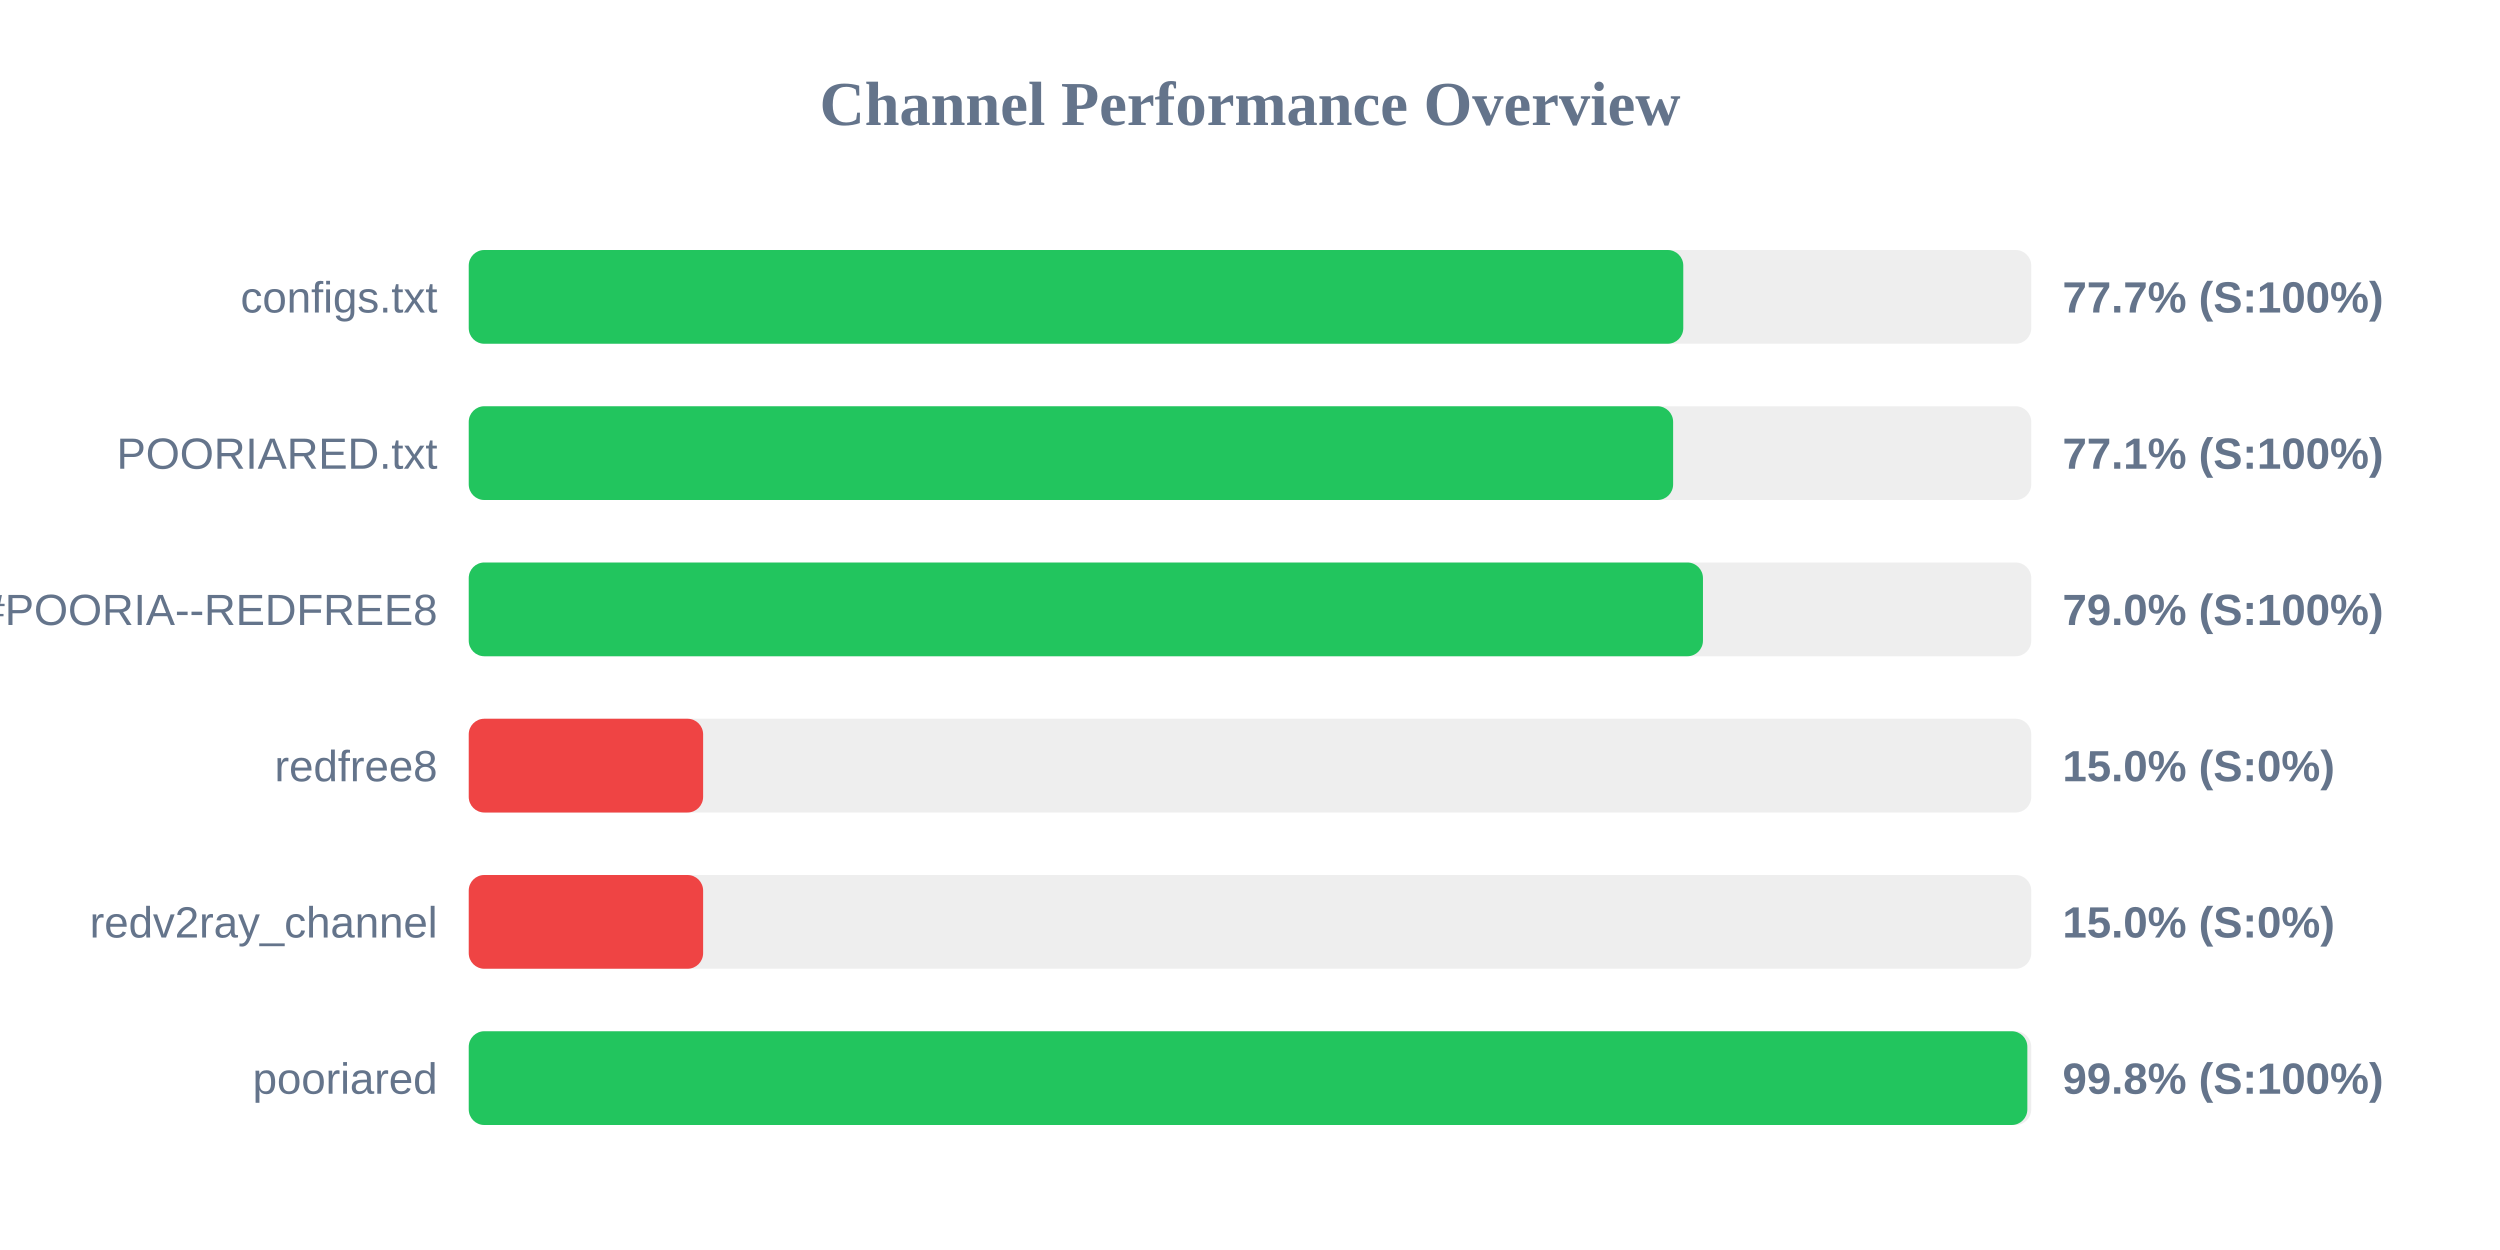
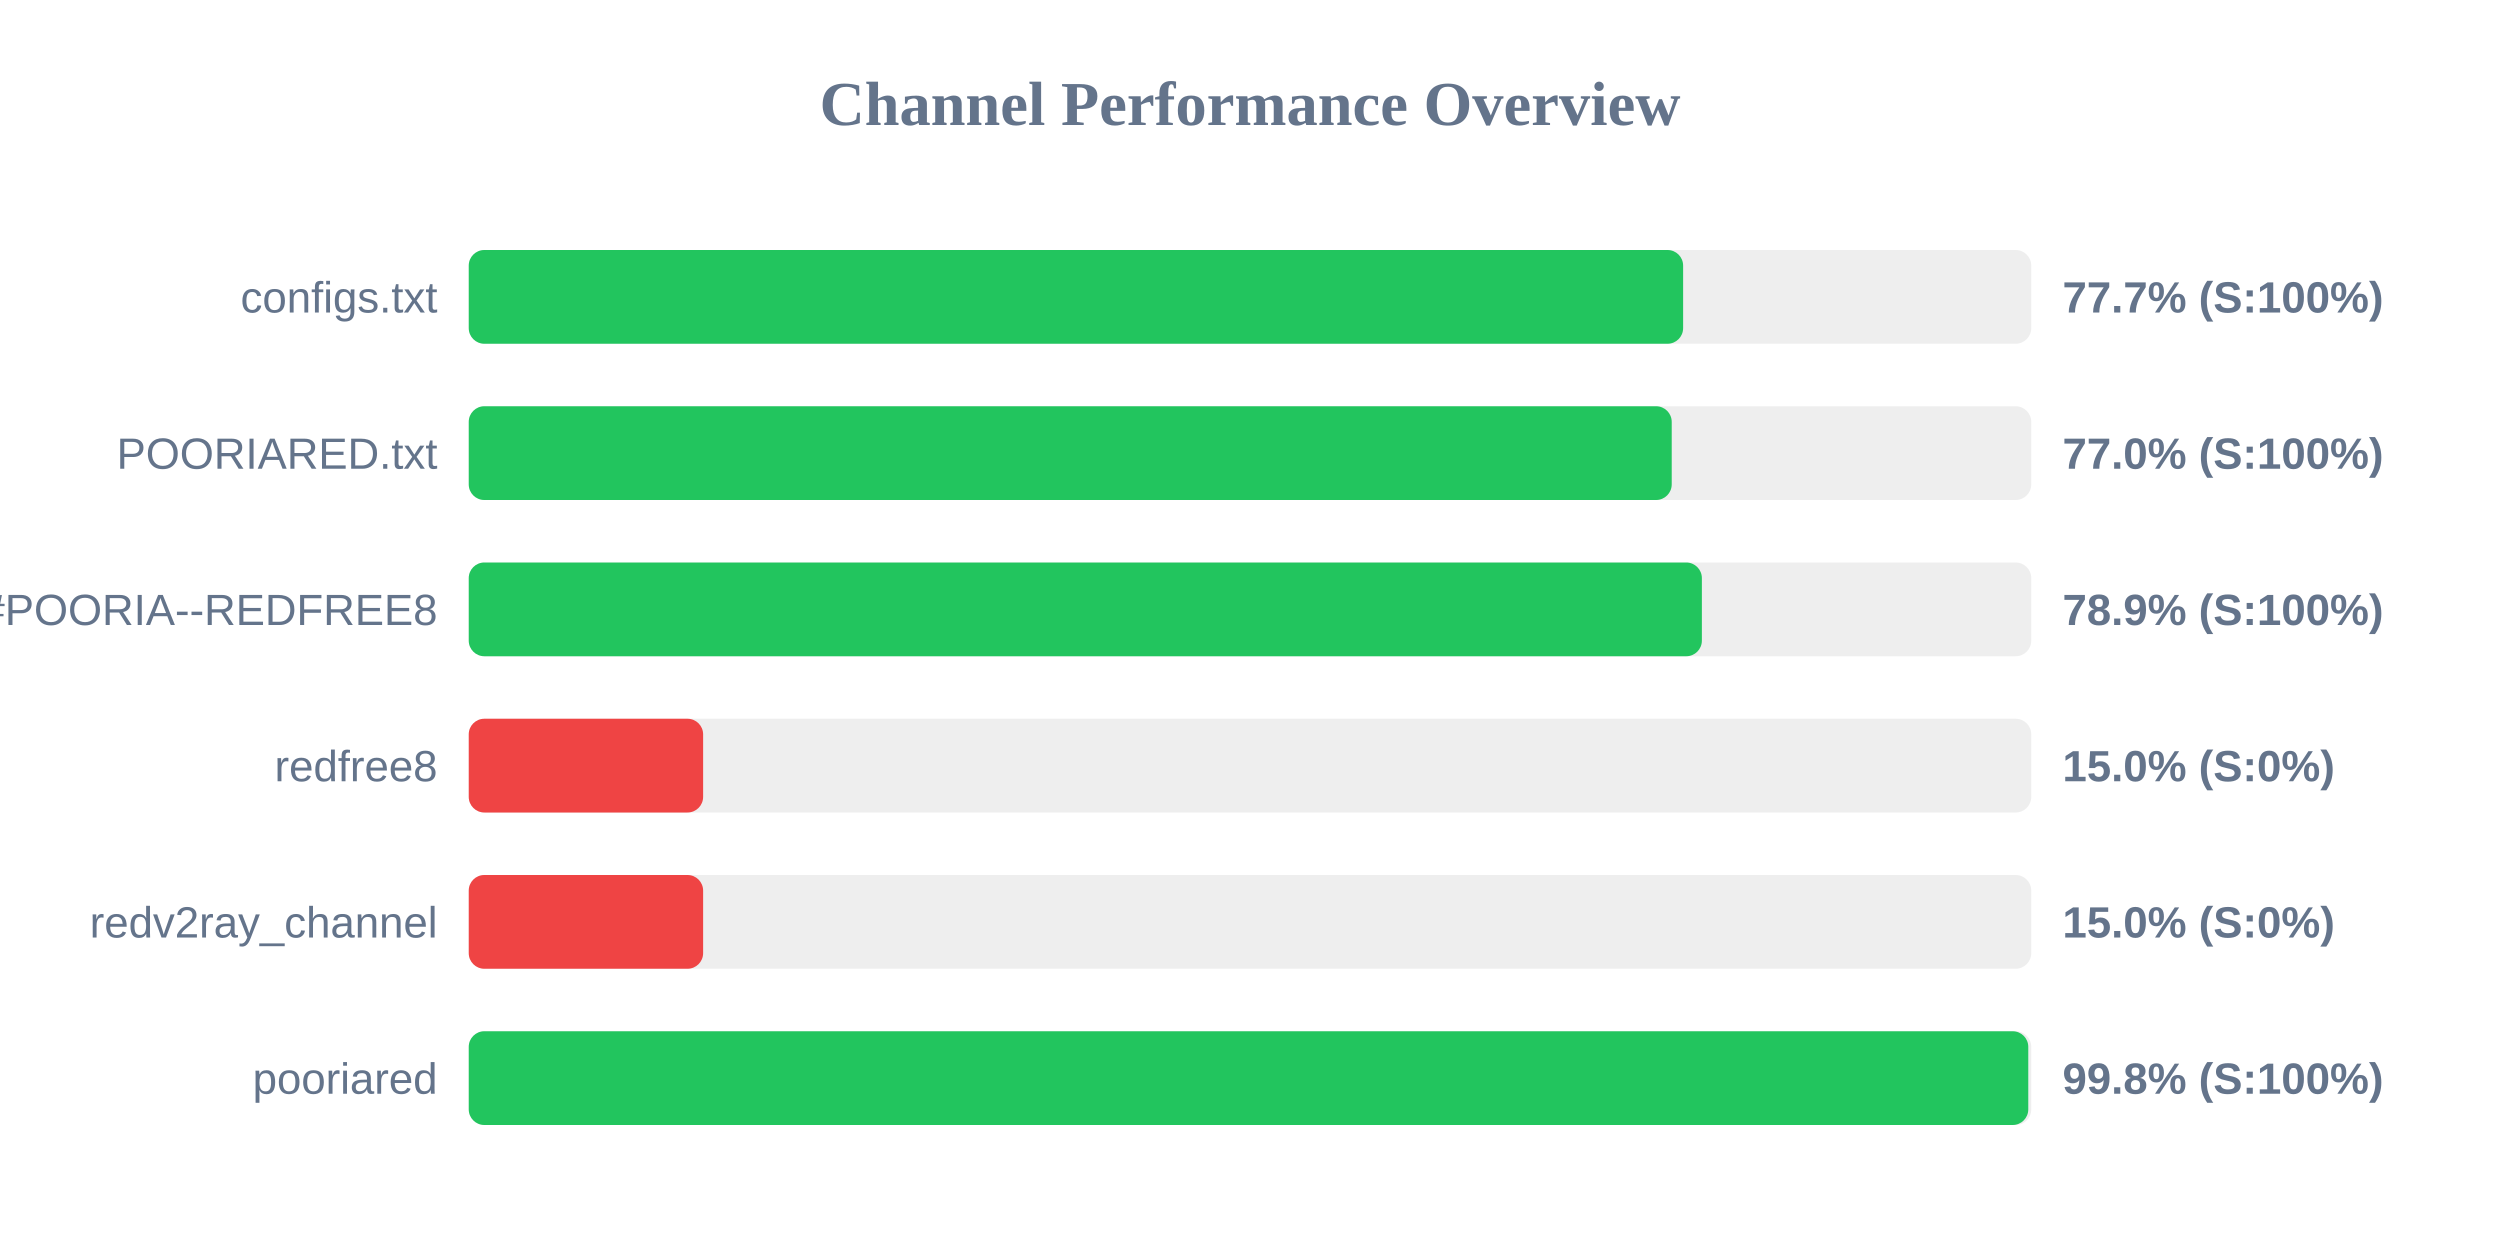
<svg xmlns="http://www.w3.org/2000/svg" width="800" height="400" version="1.1">
  <style>
        .row { font: 14px Arial; fill: #64748b; }
        .score { font: bold 14px Arial; fill: #64748b; }
    </style>
  <text x="400" y="40" text-anchor="middle" font-size="20px" font-weight="bold" fill="#64748b">Channel Performance Overview</text>
  <rect x="150" y="80" width="500" height="30" fill="#eee" rx="5" />
-   <rect x="150" y="80" width="388.65" height="30" fill="#22c55e" rx="5" />
+   <rect x="150" y="80" width="388.6" height="30" fill="#22c55e" rx="5" />
  <text x="140" y="100" text-anchor="end" class="row">configs.txt</text>
  <text x="660" y="100" text-anchor="start" class="score">77.7% (S:100%)</text>
  <rect x="150" y="130" width="500" height="30" fill="#eee" rx="5" />
-   <rect x="150" y="130" width="385.4" height="30" fill="#22c55e" rx="5" />
+   <rect x="150" y="130" width="384.95" height="30" fill="#22c55e" rx="5" />
  <text x="140" y="150" text-anchor="end" class="row">POORIARED.txt</text>
-   <text x="660" y="150" text-anchor="start" class="score">77.1% (S:100%)</text>
+   <text x="660" y="150" text-anchor="start" class="score">77.0% (S:100%)</text>
  <rect x="150" y="180" width="500" height="30" fill="#eee" rx="5" />
-   <rect x="150" y="180" width="394.95" height="30" fill="#22c55e" rx="5" />
+   <rect x="150" y="180" width="394.6" height="30" fill="#22c55e" rx="5" />
  <text x="140" y="200" text-anchor="end" class="row">POORIA--REDFREE8.txt#POORIA--REDFREE8</text>
-   <text x="660" y="200" text-anchor="start" class="score">79.0% (S:100%)</text>
+   <text x="660" y="200" text-anchor="start" class="score">78.9% (S:100%)</text>
  <rect x="150" y="230" width="500" height="30" fill="#eee" rx="5" />
  <rect x="150" y="230" width="75.0" height="30" fill="#ef4444" rx="5" />
  <text x="140" y="250" text-anchor="end" class="row">redfree8</text>
  <text x="660" y="250" text-anchor="start" class="score">15.0% (S:0%)</text>
  <rect x="150" y="280" width="500" height="30" fill="#eee" rx="5" />
  <rect x="150" y="280" width="75.0" height="30" fill="#ef4444" rx="5" />
  <text x="140" y="300" text-anchor="end" class="row">redv2ray_channel</text>
  <text x="660" y="300" text-anchor="start" class="score">15.0% (S:0%)</text>
  <rect x="150" y="330" width="500" height="30" fill="#eee" rx="5" />
-   <rect x="150" y="330" width="498.75" height="30" fill="#22c55e" rx="5" />
+   <rect x="150" y="330" width="499.05" height="30" fill="#22c55e" rx="5" />
  <text x="140" y="350" text-anchor="end" class="row">pooriared</text>
  <text x="660" y="350" text-anchor="start" class="score">99.8% (S:100%)</text>
</svg>
